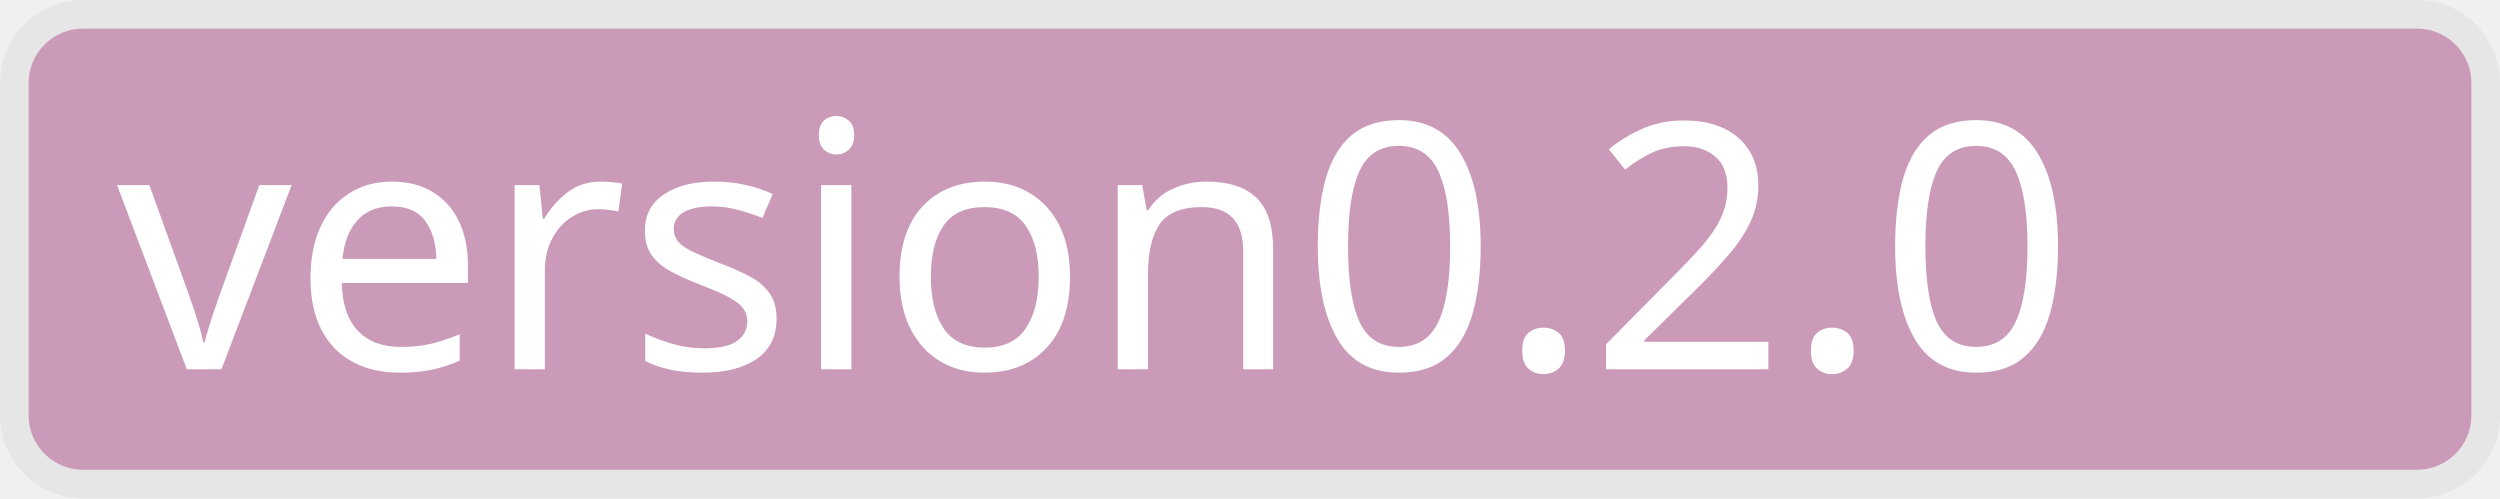
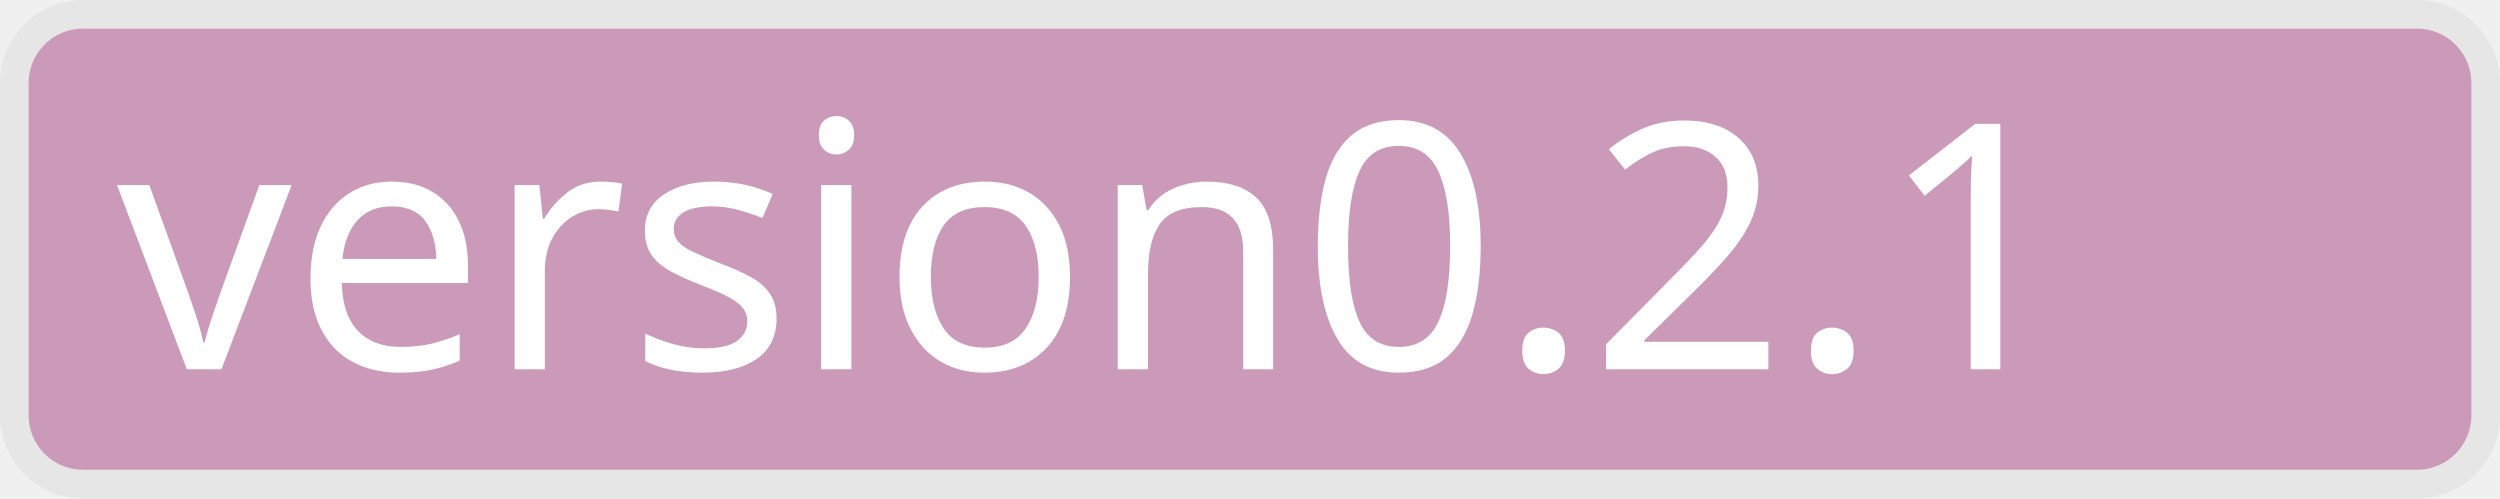
<svg xmlns="http://www.w3.org/2000/svg" id="レイヤー_1" data-name="レイヤー 1" viewBox="0 0 436.47 87.01">
  <defs>
    <style>.cls-1{fill:#cb9ab8;stroke:#e6e6e6;stroke-miterlimit:10;stroke-width:5px;}.cls-2{isolation:isolate;font-size:60px;fill:#fff;font-family:UDDigiKyokashoNK-B, UD Digi Kyokasho NK-B;}</style>
  </defs>
  <rect class="cls-1" x="2.5" y="2.5" width="431.47" height="82.01" rx="12" />
-   <text class="cls-2" transform="translate(20.43 64.47)">version0.2.0</text>
+   <text class="cls-2" transform="translate(20.43 64.47)">version0.2.1</text>
</svg>
